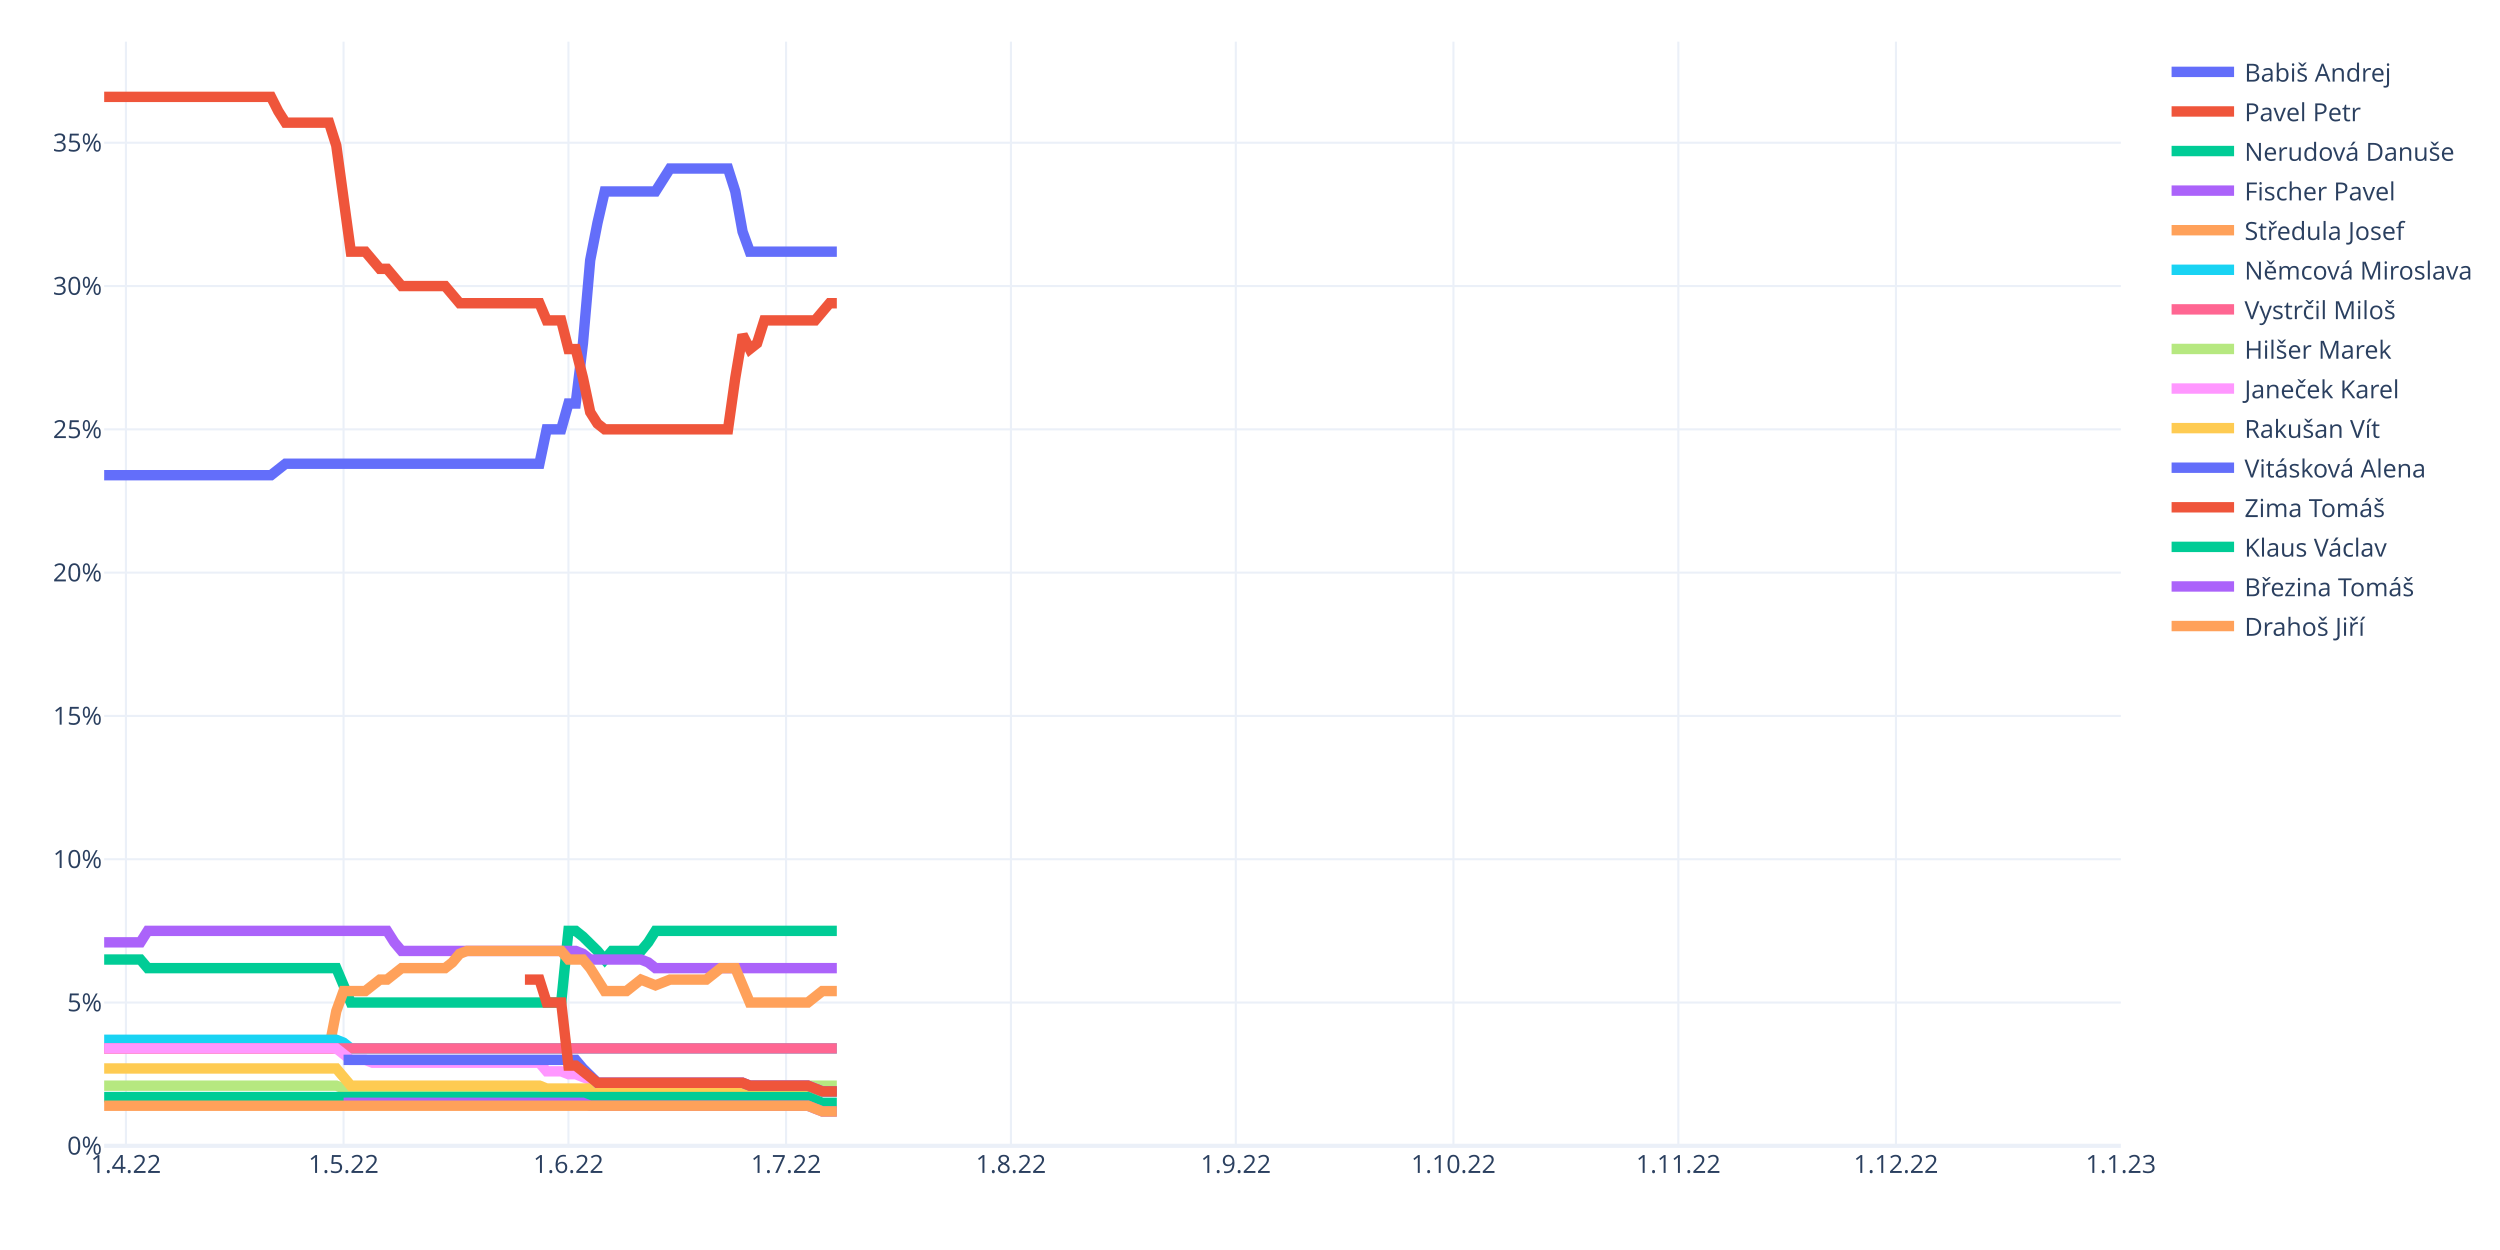
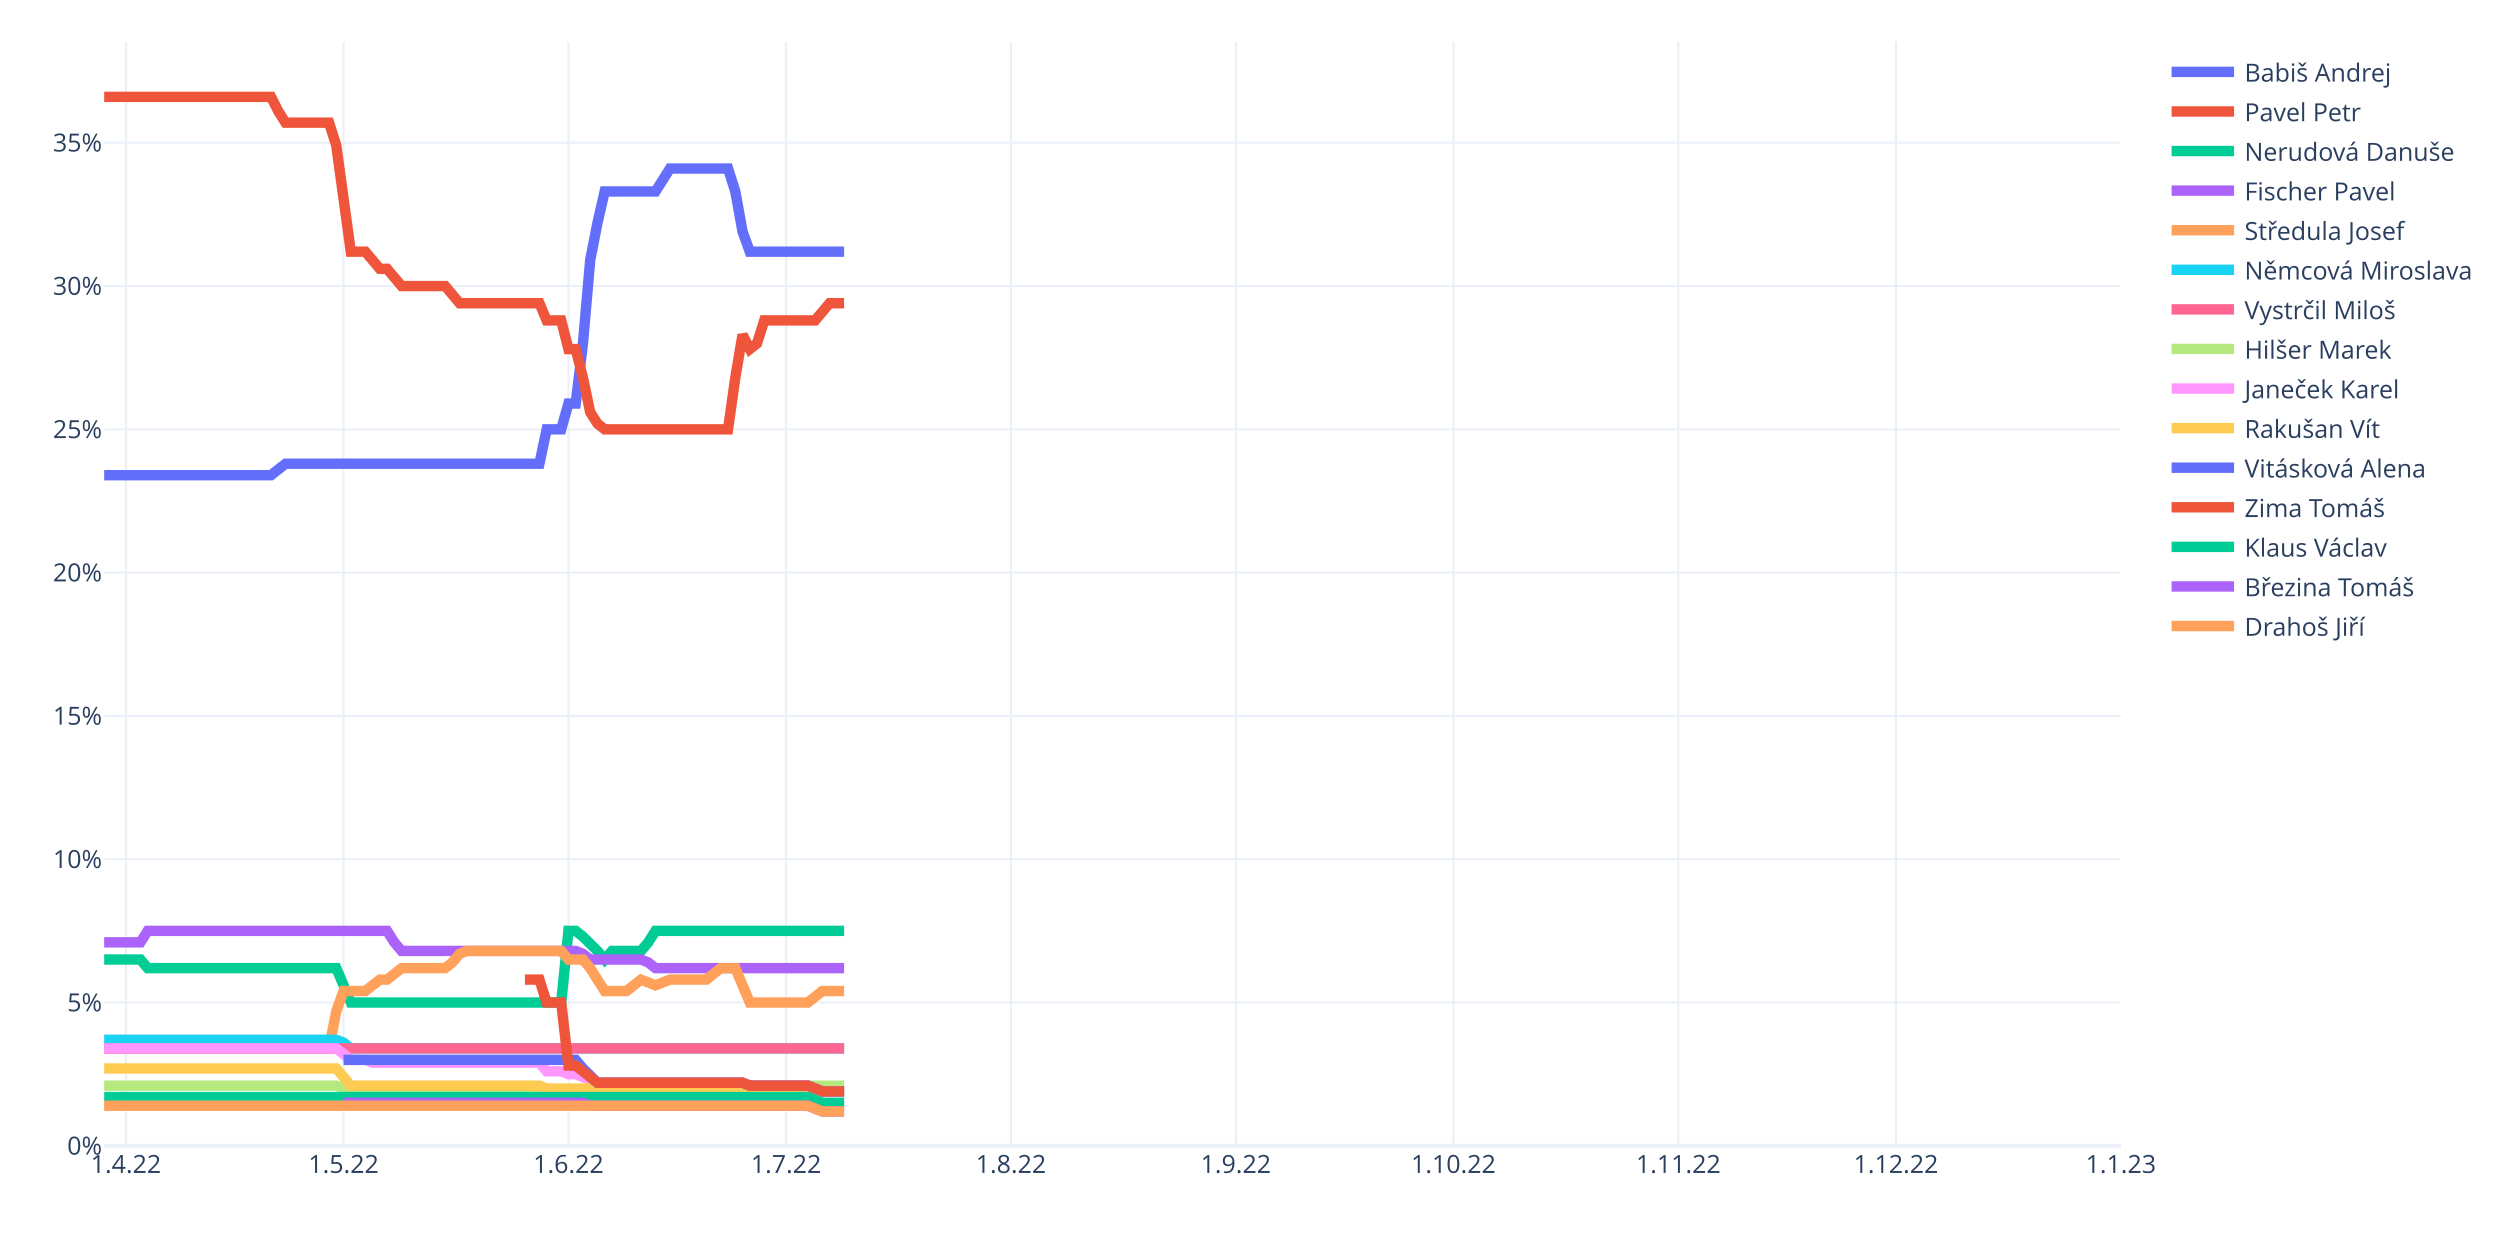
<svg xmlns="http://www.w3.org/2000/svg" class="main-svg" width="1200" height="600" style="" viewBox="0 0 1200 600">
  <rect x="0" y="0" width="1200" height="600" style="fill: rgb(255, 255, 255); fill-opacity: 1;" />
-   <defs id="defs-991eca">
+   <defs id="defs-c2ec4d">
    <g class="clips">
-       <clipPath id="clip991ecaxyplot" class="plotclip">
+       <clipPath id="clipc2ec4dxyplot" class="plotclip">
        <rect width="968" height="530" />
      </clipPath>
-       <clipPath class="axesclip" id="clip991ecax">
+       <clipPath class="axesclip" id="clipc2ec4dx">
        <rect x="50" y="0" width="968" height="600" />
      </clipPath>
-       <clipPath class="axesclip" id="clip991ecay">
+       <clipPath class="axesclip" id="clipc2ec4dy">
        <rect x="0" y="20" width="1200" height="530" />
      </clipPath>
-       <clipPath class="axesclip" id="clip991ecaxy">
+       <clipPath class="axesclip" id="clipc2ec4dxy">
        <rect x="50" y="20" width="968" height="530" />
      </clipPath>
    </g>
    <g class="gradients" />
    <g class="patterns" />
  </defs>
  <g class="bglayer" />
  <g class="layer-below">
    <g class="imagelayer" />
    <g class="shapelayer" />
  </g>
  <g class="cartesianlayer">
    <g class="subplot xy">
      <g class="layer-subplot">
        <g class="shapelayer" />
        <g class="imagelayer" />
      </g>
      <g class="minor-gridlayer">
        <g class="x" />
        <g class="y" />
      </g>
      <g class="gridlayer">
        <g class="x">
          <path class="xgrid crisp" transform="translate(60.45,0)" d="M0,20v530" style="stroke: rgb(235, 240, 248); stroke-opacity: 1; stroke-width: 1px;" />
          <path class="xgrid crisp" transform="translate(164.91,0)" d="M0,20v530" style="stroke: rgb(235, 240, 248); stroke-opacity: 1; stroke-width: 1px;" />
          <path class="xgrid crisp" transform="translate(272.85,0)" d="M0,20v530" style="stroke: rgb(235, 240, 248); stroke-opacity: 1; stroke-width: 1px;" />
          <path class="xgrid crisp" transform="translate(377.31,0)" d="M0,20v530" style="stroke: rgb(235, 240, 248); stroke-opacity: 1; stroke-width: 1px;" />
          <path class="xgrid crisp" transform="translate(485.25,0)" d="M0,20v530" style="stroke: rgb(235, 240, 248); stroke-opacity: 1; stroke-width: 1px;" />
          <path class="xgrid crisp" transform="translate(593.19,0)" d="M0,20v530" style="stroke: rgb(235, 240, 248); stroke-opacity: 1; stroke-width: 1px;" />
          <path class="xgrid crisp" transform="translate(697.65,0)" d="M0,20v530" style="stroke: rgb(235, 240, 248); stroke-opacity: 1; stroke-width: 1px;" />
          <path class="xgrid crisp" transform="translate(805.6,0)" d="M0,20v530" style="stroke: rgb(235, 240, 248); stroke-opacity: 1; stroke-width: 1px;" />
          <path class="xgrid crisp" transform="translate(910.06,0)" d="M0,20v530" style="stroke: rgb(235, 240, 248); stroke-opacity: 1; stroke-width: 1px;" />
        </g>
        <g class="y">
          <path class="ygrid crisp" transform="translate(0,481.22)" d="M50,0h968" style="stroke: rgb(235, 240, 248); stroke-opacity: 1; stroke-width: 1px;" />
          <path class="ygrid crisp" transform="translate(0,412.43)" d="M50,0h968" style="stroke: rgb(235, 240, 248); stroke-opacity: 1; stroke-width: 1px;" />
          <path class="ygrid crisp" transform="translate(0,343.65)" d="M50,0h968" style="stroke: rgb(235, 240, 248); stroke-opacity: 1; stroke-width: 1px;" />
          <path class="ygrid crisp" transform="translate(0,274.86)" d="M50,0h968" style="stroke: rgb(235, 240, 248); stroke-opacity: 1; stroke-width: 1px;" />
          <path class="ygrid crisp" transform="translate(0,206.08)" d="M50,0h968" style="stroke: rgb(235, 240, 248); stroke-opacity: 1; stroke-width: 1px;" />
          <path class="ygrid crisp" transform="translate(0,137.3)" d="M50,0h968" style="stroke: rgb(235, 240, 248); stroke-opacity: 1; stroke-width: 1px;" />
          <path class="ygrid crisp" transform="translate(0,68.51)" d="M50,0h968" style="stroke: rgb(235, 240, 248); stroke-opacity: 1; stroke-width: 1px;" />
        </g>
      </g>
      <g class="zerolinelayer">
        <path class="yzl zl crisp" transform="translate(0,550)" d="M50,0h968" style="stroke: rgb(235, 240, 248); stroke-opacity: 1; stroke-width: 2px;" />
      </g>
      <path class="xlines-below" />
      <path class="ylines-below" />
      <g class="overlines-below" />
      <g class="xaxislayer-below" />
      <g class="yaxislayer-below" />
      <g class="overaxes-below" />
-       <g class="plot" transform="translate(50,20)" clip-path="url(#clip991ecaxyplot)">
+       <g class="plot" transform="translate(50,20)" clip-path="url(#clipc2ec4dxyplot)">
        <g class="scatterlayer mlayer">
-           <g class="trace scatter trace5fe783" style="stroke-miterlimit: 2; opacity: 1;">
-             <g class="fills" />
-             <g class="errorbars" />
-             <g class="lines">
-               <path class="js-line" d="M0,208.09L80.09,208.09L83.57,205.34L87.05,202.59L90.53,202.59L208.92,202.59L212.4,186.08L219.37,186.08L222.85,173.7L226.33,173.7L229.81,144.81L233.29,104.91L236.78,87.03L240.26,71.9L243.74,71.9L264.63,71.9L268.12,66.39L271.6,60.89L275.08,60.89L299.45,60.89L302.94,71.9L306.42,91.16L309.9,100.79L351.68,100.79" style="vector-effect: non-scaling-stroke; fill: none; stroke: rgb(99, 110, 250); stroke-opacity: 1; stroke-width: 5px; opacity: 1;" />
-             </g>
-             <g class="points" />
-             <g class="text" />
-           </g>
-           <g class="trace scatter tracec237f4" style="stroke-miterlimit: 2; opacity: 1;">
-             <g class="fills" />
-             <g class="errorbars" />
-             <g class="lines">
-               <path class="js-line" d="M0,26.5L80.09,26.5L83.57,33.38L87.05,38.88L90.53,38.88L107.94,38.88L111.42,49.89L118.39,100.79L121.87,100.79L125.35,100.79L128.83,104.91L132.32,109.04L135.8,109.04L142.76,117.3L146.24,117.3L163.65,117.3L167.14,121.42L170.62,125.55L174.1,125.55L208.92,125.55L212.4,133.8L219.37,133.8L222.85,147.56L226.33,147.56L229.81,161.32L233.29,177.83L236.78,183.33L240.26,186.08L243.74,186.08L299.45,186.08L302.94,161.32L306.42,140.68L309.9,147.56L313.38,144.81L316.86,133.8L341.24,133.8L344.72,129.68L348.2,125.55L351.68,125.55" style="vector-effect: non-scaling-stroke; fill: none; stroke: rgb(239, 85, 59); stroke-opacity: 1; stroke-width: 5px; opacity: 1;" />
-             </g>
-             <g class="points" />
-             <g class="text" />
-           </g>
-           <g class="trace scatter trace0aa93e" style="stroke-miterlimit: 2; opacity: 1;">
-             <g class="fills" />
-             <g class="errorbars" />
-             <g class="lines">
-               <path class="js-line" d="M0,440.58L17.41,440.58L20.89,444.71L111.42,444.71L114.91,452.96L118.39,461.22L121.87,461.22L219.37,461.22L222.85,426.82L226.33,426.82L229.81,429.58L236.78,436.45L240.26,440.58L243.74,436.45L247.22,436.45L257.67,436.45L261.15,432.33L264.63,426.82L268.12,426.82L351.68,426.82" style="vector-effect: non-scaling-stroke; fill: none; stroke: rgb(0, 204, 150); stroke-opacity: 1; stroke-width: 5px; opacity: 1;" />
-             </g>
-             <g class="points" />
-             <g class="text" />
-           </g>
-           <g class="trace scatter trace67eb5f" style="stroke-miterlimit: 2; opacity: 1;">
-             <g class="fills" />
-             <g class="errorbars" />
-             <g class="lines">
-               <path class="js-line" d="M0,432.33L17.41,432.33L20.89,426.82L135.8,426.82L139.28,432.33L142.76,436.45L146.24,436.45L226.33,436.45L229.81,437.83L233.29,440.58L236.78,440.58L257.67,440.58L261.15,441.96L264.63,444.71L268.12,444.71L351.68,444.71" style="vector-effect: non-scaling-stroke; fill: none; stroke: rgb(171, 99, 250); stroke-opacity: 1; stroke-width: 5px; opacity: 1;" />
-             </g>
-             <g class="points" />
-             <g class="text" />
-           </g>
-           <g class="trace scatter tracef6acbb" style="stroke-miterlimit: 2; opacity: 1;">
-             <g class="fills" />
-             <g class="errorbars" />
-             <g class="lines">
-               <path class="js-line" d="M0,483.23L107.94,483.23L111.42,465.34L114.91,455.71L118.39,455.71L125.35,455.71L128.83,452.96L132.32,450.21L135.8,450.21L142.76,444.71L146.24,444.71L163.65,444.71L167.14,441.96L170.62,437.83L174.1,436.45L219.37,436.45L222.85,440.58L229.81,440.58L233.29,444.71L240.26,455.71L243.74,455.71L250.71,455.71L254.19,452.96L257.67,450.21L261.15,451.59L264.63,452.96L268.12,451.59L271.6,450.21L275.08,450.21L289.01,450.21L292.49,447.46L295.97,444.71L299.45,444.71L302.94,444.71L306.42,452.96L309.9,461.22L313.38,461.22L337.76,461.22L341.24,458.46L344.72,455.71L348.2,455.71L351.68,455.71" style="vector-effect: non-scaling-stroke; fill: none; stroke: rgb(255, 161, 90); stroke-opacity: 1; stroke-width: 5px; opacity: 1;" />
-             </g>
-             <g class="points" />
-             <g class="text" />
-           </g>
-           <g class="trace scatter trace38752e" style="stroke-miterlimit: 2; opacity: 1;">
-             <g class="fills" />
-             <g class="errorbars" />
-             <g class="lines">
-               <path class="js-line" d="M0,479.1L111.42,479.1L114.91,480.48L118.39,483.23L121.87,483.23L351.68,483.23" style="vector-effect: non-scaling-stroke; fill: none; stroke: rgb(25, 211, 243); stroke-opacity: 1; stroke-width: 5px; opacity: 1;" />
-             </g>
-             <g class="points" />
-             <g class="text" />
-           </g>
-           <g class="trace scatter trace7c5f1e" style="stroke-miterlimit: 2; opacity: 1;">
-             <g class="fills" />
-             <g class="errorbars" />
-             <g class="lines">
-               <path class="js-line" d="M0,483.23L351.68,483.23" style="vector-effect: non-scaling-stroke; fill: none; stroke: rgb(255, 102, 146); stroke-opacity: 1; stroke-width: 5px; opacity: 1;" />
-             </g>
-             <g class="points" />
-             <g class="text" />
-           </g>
-           <g class="trace scatter trace47d36a" style="stroke-miterlimit: 2; opacity: 1;">
-             <g class="fills" />
-             <g class="errorbars" />
-             <g class="lines">
-               <path class="js-line" d="M0,501.11L111.42,501.11L114.91,502.49L118.39,503.86L121.87,503.86L302.94,503.86L306.42,502.49L309.9,501.11L313.38,501.11L351.68,501.11" style="vector-effect: non-scaling-stroke; fill: none; stroke: rgb(182, 232, 128); stroke-opacity: 1; stroke-width: 5px; opacity: 1;" />
-             </g>
-             <g class="points" />
-             <g class="text" />
-           </g>
-           <g class="trace scatter trace5eba75" style="stroke-miterlimit: 2; opacity: 1;">
-             <g class="fills" />
-             <g class="errorbars" />
-             <g class="lines">
-               <path class="js-line" d="M0,483.23L111.42,483.23L114.91,485.98L118.39,488.73L121.87,488.73L125.35,488.73L128.83,490.11L208.92,490.11L212.4,494.23L219.37,494.23L222.85,495.61L226.33,495.61L229.81,496.98L236.78,499.73L240.26,499.73L306.42,499.73L309.9,501.11L337.76,501.11L341.24,502.49L344.72,503.86L348.2,503.86L351.68,503.86" style="vector-effect: non-scaling-stroke; fill: none; stroke: rgb(255, 151, 255); stroke-opacity: 1; stroke-width: 5px; opacity: 1;" />
-             </g>
-             <g class="points" />
-             <g class="text" />
-           </g>
-           <g class="trace scatter tracea15a4d" style="stroke-miterlimit: 2; opacity: 1;">
-             <g class="fills" />
-             <g class="errorbars" />
-             <g class="lines">
-               <path class="js-line" d="M0,492.86L111.42,492.86L114.91,496.98L118.39,501.11L121.87,501.11L208.92,501.11L212.4,502.49L302.94,502.49L306.42,503.86L351.68,503.86" style="vector-effect: non-scaling-stroke; fill: none; stroke: rgb(254, 203, 82); stroke-opacity: 1; stroke-width: 5px; opacity: 1;" />
-             </g>
-             <g class="points" />
-             <g class="text" />
-           </g>
-           <g class="trace scatter trace891588" style="stroke-miterlimit: 2; opacity: 1;">
-             <g class="fills" />
-             <g class="errorbars" />
-             <g class="lines">
-               <path class="js-line" d="M114.91,488.73L226.33,488.73L229.81,492.86L236.78,499.73L240.26,499.73L306.42,499.73L309.9,501.11L337.76,501.11L341.24,502.49L344.72,503.86L348.2,503.86L351.68,503.86" style="vector-effect: non-scaling-stroke; fill: none; stroke: rgb(99, 110, 250); stroke-opacity: 1; stroke-width: 5px; opacity: 1;" />
-             </g>
-             <g class="points" />
-             <g class="text" />
-           </g>
-           <g class="trace scatter trace561ef2" style="stroke-miterlimit: 2; opacity: 1;">
-             <g class="fills" />
-             <g class="errorbars" />
-             <g class="lines">
-               <path class="js-line" d="M201.96,450.21L208.92,450.21L212.4,461.22L219.37,461.22L222.85,491.48L226.33,491.48L229.81,494.23L236.78,499.73L240.26,499.73L306.42,499.73L309.9,501.11L337.76,501.11L341.24,502.49L344.72,503.86L348.2,503.86L351.68,503.86" style="vector-effect: non-scaling-stroke; fill: none; stroke: rgb(239, 85, 59); stroke-opacity: 1; stroke-width: 5px; opacity: 1;" />
-             </g>
-             <g class="points" />
-             <g class="text" />
-           </g>
-           <g class="trace scatter tracecc2e66" style="stroke-miterlimit: 2; opacity: 1;">
-             <g class="fills" />
-             <g class="errorbars" />
-             <g class="lines">
-               <path class="js-line" d="M0,506.61L337.76,506.61L341.24,507.99L344.72,509.36L348.2,509.36L351.68,509.36" style="vector-effect: non-scaling-stroke; fill: none; stroke: rgb(0, 204, 150); stroke-opacity: 1; stroke-width: 5px; opacity: 1;" />
-             </g>
-             <g class="points" />
-             <g class="text" />
-           </g>
-           <g class="trace scatter trace66e475" style="stroke-miterlimit: 2; opacity: 1;">
-             <g class="fills" />
-             <g class="errorbars" />
-             <g class="lines">
-               <path class="js-line" d="M114.91,509.36L229.81,509.36L233.29,510.74L337.76,510.74L341.24,512.12L344.72,513.49L348.2,513.49L351.68,513.49" style="vector-effect: non-scaling-stroke; fill: none; stroke: rgb(171, 99, 250); stroke-opacity: 1; stroke-width: 5px; opacity: 1;" />
-             </g>
-             <g class="points" />
-             <g class="text" />
-           </g>
-           <g class="trace scatter trace20e1ca" style="stroke-miterlimit: 2; opacity: 1;">
-             <g class="fills" />
-             <g class="errorbars" />
-             <g class="lines">
-               <path class="js-line" d="M0,510.74L337.76,510.74L341.24,512.12L344.72,513.49L348.2,513.49L351.68,513.49" style="vector-effect: non-scaling-stroke; fill: none; stroke: rgb(255, 161, 90); stroke-opacity: 1; stroke-width: 5px; opacity: 1;" />
+           <g class="trace scatter traceb6c165" style="stroke-miterlimit: 2; opacity: 1;">
+             <g class="fills" />
+             <g class="errorbars" />
+             <g class="lines">
+               <path class="js-line" d="M0,208.09L80.09,208.09L83.57,205.34L87.05,202.59L90.53,202.59L208.92,202.59L212.4,186.08L219.37,186.08L222.85,173.7L226.33,173.7L229.81,144.81L233.29,104.91L236.78,87.03L240.26,71.9L243.74,71.9L264.63,71.9L268.12,66.39L271.6,60.89L275.08,60.89L299.45,60.89L302.94,71.9L306.42,91.16L309.9,100.79L355.17,100.79" style="vector-effect: non-scaling-stroke; fill: none; stroke: rgb(99, 110, 250); stroke-opacity: 1; stroke-width: 5px; opacity: 1;" />
+             </g>
+             <g class="points" />
+             <g class="text" />
+           </g>
+           <g class="trace scatter trace45cc81" style="stroke-miterlimit: 2; opacity: 1;">
+             <g class="fills" />
+             <g class="errorbars" />
+             <g class="lines">
+               <path class="js-line" d="M0,26.5L80.09,26.5L83.57,33.38L87.05,38.88L90.53,38.88L107.94,38.88L111.42,49.89L118.39,100.79L121.87,100.79L125.35,100.79L128.83,104.91L132.32,109.04L135.8,109.04L142.76,117.3L146.24,117.3L163.65,117.3L167.14,121.42L170.62,125.55L174.1,125.55L208.92,125.55L212.4,133.8L219.37,133.8L222.85,147.56L226.33,147.56L229.81,161.32L233.29,177.83L236.78,183.33L240.26,186.08L243.74,186.08L299.45,186.08L302.94,161.32L306.42,140.68L309.9,147.56L313.38,144.81L316.86,133.8L341.24,133.8L344.72,129.68L348.2,125.55L351.68,125.55L355.17,125.55" style="vector-effect: non-scaling-stroke; fill: none; stroke: rgb(239, 85, 59); stroke-opacity: 1; stroke-width: 5px; opacity: 1;" />
+             </g>
+             <g class="points" />
+             <g class="text" />
+           </g>
+           <g class="trace scatter trace9a695f" style="stroke-miterlimit: 2; opacity: 1;">
+             <g class="fills" />
+             <g class="errorbars" />
+             <g class="lines">
+               <path class="js-line" d="M0,440.58L17.41,440.58L20.89,444.71L111.42,444.71L114.91,452.96L118.39,461.22L121.87,461.22L219.37,461.22L222.85,426.82L226.33,426.82L229.81,429.58L236.78,436.45L240.26,440.58L243.74,436.45L247.22,436.45L257.67,436.45L261.15,432.33L264.63,426.82L268.12,426.82L355.17,426.82" style="vector-effect: non-scaling-stroke; fill: none; stroke: rgb(0, 204, 150); stroke-opacity: 1; stroke-width: 5px; opacity: 1;" />
+             </g>
+             <g class="points" />
+             <g class="text" />
+           </g>
+           <g class="trace scatter trace048c7f" style="stroke-miterlimit: 2; opacity: 1;">
+             <g class="fills" />
+             <g class="errorbars" />
+             <g class="lines">
+               <path class="js-line" d="M0,432.33L17.41,432.33L20.89,426.82L135.8,426.82L139.28,432.33L142.76,436.45L146.24,436.45L226.33,436.45L229.81,437.83L233.29,440.58L236.78,440.58L257.67,440.58L261.15,441.96L264.63,444.71L268.12,444.71L355.17,444.71" style="vector-effect: non-scaling-stroke; fill: none; stroke: rgb(171, 99, 250); stroke-opacity: 1; stroke-width: 5px; opacity: 1;" />
+             </g>
+             <g class="points" />
+             <g class="text" />
+           </g>
+           <g class="trace scatter trace6da99d" style="stroke-miterlimit: 2; opacity: 1;">
+             <g class="fills" />
+             <g class="errorbars" />
+             <g class="lines">
+               <path class="js-line" d="M0,483.23L107.94,483.23L111.42,465.34L114.91,455.71L118.39,455.71L125.35,455.71L128.83,452.96L132.32,450.21L135.8,450.21L142.76,444.71L146.24,444.71L163.65,444.71L167.14,441.96L170.62,437.83L174.1,436.45L219.37,436.45L222.85,440.58L229.81,440.58L233.29,444.71L240.26,455.71L243.74,455.71L250.71,455.71L254.19,452.96L257.67,450.21L261.15,451.59L264.63,452.96L268.12,451.59L271.6,450.21L275.08,450.21L289.01,450.21L292.49,447.46L295.97,444.71L299.45,444.71L302.94,444.71L306.42,452.96L309.9,461.22L313.38,461.22L337.76,461.22L341.24,458.46L344.72,455.71L348.2,455.71L355.17,455.71" style="vector-effect: non-scaling-stroke; fill: none; stroke: rgb(255, 161, 90); stroke-opacity: 1; stroke-width: 5px; opacity: 1;" />
+             </g>
+             <g class="points" />
+             <g class="text" />
+           </g>
+           <g class="trace scatter trace637bed" style="stroke-miterlimit: 2; opacity: 1;">
+             <g class="fills" />
+             <g class="errorbars" />
+             <g class="lines">
+               <path class="js-line" d="M0,479.1L111.42,479.1L114.91,480.48L118.39,483.23L121.87,483.23L355.17,483.23" style="vector-effect: non-scaling-stroke; fill: none; stroke: rgb(25, 211, 243); stroke-opacity: 1; stroke-width: 5px; opacity: 1;" />
+             </g>
+             <g class="points" />
+             <g class="text" />
+           </g>
+           <g class="trace scatter trace0b0896" style="stroke-miterlimit: 2; opacity: 1;">
+             <g class="fills" />
+             <g class="errorbars" />
+             <g class="lines">
+               <path class="js-line" d="M0,483.23L355.17,483.23" style="vector-effect: non-scaling-stroke; fill: none; stroke: rgb(255, 102, 146); stroke-opacity: 1; stroke-width: 5px; opacity: 1;" />
+             </g>
+             <g class="points" />
+             <g class="text" />
+           </g>
+           <g class="trace scatter trace6131c8" style="stroke-miterlimit: 2; opacity: 1;">
+             <g class="fills" />
+             <g class="errorbars" />
+             <g class="lines">
+               <path class="js-line" d="M0,501.11L111.42,501.11L114.91,502.49L118.39,503.86L121.87,503.86L302.94,503.86L306.42,502.49L309.9,501.11L313.38,501.11L355.17,501.11" style="vector-effect: non-scaling-stroke; fill: none; stroke: rgb(182, 232, 128); stroke-opacity: 1; stroke-width: 5px; opacity: 1;" />
+             </g>
+             <g class="points" />
+             <g class="text" />
+           </g>
+           <g class="trace scatter tracec3fc46" style="stroke-miterlimit: 2; opacity: 1;">
+             <g class="fills" />
+             <g class="errorbars" />
+             <g class="lines">
+               <path class="js-line" d="M0,483.23L111.42,483.23L114.91,485.98L118.39,488.73L121.87,488.73L125.35,488.73L128.83,490.11L208.92,490.11L212.4,494.23L219.37,494.23L222.85,495.61L226.33,495.61L229.81,496.98L236.78,499.73L240.26,499.73L306.42,499.73L309.9,501.11L337.76,501.11L341.24,502.49L344.72,503.86L348.2,503.86L355.17,503.86" style="vector-effect: non-scaling-stroke; fill: none; stroke: rgb(255, 151, 255); stroke-opacity: 1; stroke-width: 5px; opacity: 1;" />
+             </g>
+             <g class="points" />
+             <g class="text" />
+           </g>
+           <g class="trace scatter trace7ce922" style="stroke-miterlimit: 2; opacity: 1;">
+             <g class="fills" />
+             <g class="errorbars" />
+             <g class="lines">
+               <path class="js-line" d="M0,492.86L111.42,492.86L114.91,496.98L118.39,501.11L121.87,501.11L208.92,501.11L212.4,502.49L302.94,502.49L306.42,503.86L355.17,503.86" style="vector-effect: non-scaling-stroke; fill: none; stroke: rgb(254, 203, 82); stroke-opacity: 1; stroke-width: 5px; opacity: 1;" />
+             </g>
+             <g class="points" />
+             <g class="text" />
+           </g>
+           <g class="trace scatter tracec11d56" style="stroke-miterlimit: 2; opacity: 1;">
+             <g class="fills" />
+             <g class="errorbars" />
+             <g class="lines">
+               <path class="js-line" d="M114.91,488.73L226.33,488.73L229.81,492.86L236.78,499.73L240.26,499.73L306.42,499.73L309.9,501.11L337.76,501.11L341.24,502.49L344.72,503.86L348.2,503.86L355.17,503.86" style="vector-effect: non-scaling-stroke; fill: none; stroke: rgb(99, 110, 250); stroke-opacity: 1; stroke-width: 5px; opacity: 1;" />
+             </g>
+             <g class="points" />
+             <g class="text" />
+           </g>
+           <g class="trace scatter tracebbff47" style="stroke-miterlimit: 2; opacity: 1;">
+             <g class="fills" />
+             <g class="errorbars" />
+             <g class="lines">
+               <path class="js-line" d="M201.96,450.21L208.92,450.21L212.4,461.22L219.37,461.22L222.85,491.48L226.33,491.48L229.81,494.23L236.78,499.73L240.26,499.73L306.42,499.73L309.9,501.11L337.76,501.11L341.24,502.49L344.72,503.86L348.2,503.86L355.17,503.86" style="vector-effect: non-scaling-stroke; fill: none; stroke: rgb(239, 85, 59); stroke-opacity: 1; stroke-width: 5px; opacity: 1;" />
+             </g>
+             <g class="points" />
+             <g class="text" />
+           </g>
+           <g class="trace scatter trace211734" style="stroke-miterlimit: 2; opacity: 1;">
+             <g class="fills" />
+             <g class="errorbars" />
+             <g class="lines">
+               <path class="js-line" d="M0,506.61L337.76,506.61L341.24,507.99L344.72,509.36L348.2,509.36L355.17,509.36" style="vector-effect: non-scaling-stroke; fill: none; stroke: rgb(0, 204, 150); stroke-opacity: 1; stroke-width: 5px; opacity: 1;" />
+             </g>
+             <g class="points" />
+             <g class="text" />
+           </g>
+           <g class="trace scatter trace4d4aca" style="stroke-miterlimit: 2; opacity: 1;">
+             <g class="fills" />
+             <g class="errorbars" />
+             <g class="lines">
+               <path class="js-line" d="M114.91,509.36L229.81,509.36L233.29,510.74L337.76,510.74L341.24,512.12L344.72,513.49L348.2,513.49L355.17,513.49" style="vector-effect: non-scaling-stroke; fill: none; stroke: rgb(171, 99, 250); stroke-opacity: 1; stroke-width: 5px; opacity: 1;" />
+             </g>
+             <g class="points" />
+             <g class="text" />
+           </g>
+           <g class="trace scatter tracef33392" style="stroke-miterlimit: 2; opacity: 1;">
+             <g class="fills" />
+             <g class="errorbars" />
+             <g class="lines">
+               <path class="js-line" d="M0,510.74L337.76,510.74L341.24,512.12L344.72,513.49L348.2,513.49L355.17,513.49" style="vector-effect: non-scaling-stroke; fill: none; stroke: rgb(255, 161, 90); stroke-opacity: 1; stroke-width: 5px; opacity: 1;" />
            </g>
            <g class="points" />
            <g class="text" />
          </g>
        </g>
      </g>
      <g class="overplot" />
      <path class="xlines-above crisp" d="M0,0" style="fill: none;" />
      <path class="ylines-above crisp" d="M0,0" style="fill: none;" />
      <g class="overlines-above" />
      <g class="xaxislayer-above">
        <g class="xtick">
          <text text-anchor="middle" x="0" y="563" transform="translate(60.45,0)" style="font-family: 'Open Sans', verdana, arial, sans-serif; font-size: 12px; fill: rgb(42, 63, 95); fill-opacity: 1; white-space: pre; opacity: 1;">1.4.22</text>
        </g>
        <g class="xtick">
          <text text-anchor="middle" x="0" y="563" style="font-family: 'Open Sans', verdana, arial, sans-serif; font-size: 12px; fill: rgb(42, 63, 95); fill-opacity: 1; white-space: pre; opacity: 1;" transform="translate(164.91,0)">1.5.22</text>
        </g>
        <g class="xtick">
          <text text-anchor="middle" x="0" y="563" style="font-family: 'Open Sans', verdana, arial, sans-serif; font-size: 12px; fill: rgb(42, 63, 95); fill-opacity: 1; white-space: pre; opacity: 1;" transform="translate(272.85,0)">1.6.22</text>
        </g>
        <g class="xtick">
          <text text-anchor="middle" x="0" y="563" style="font-family: 'Open Sans', verdana, arial, sans-serif; font-size: 12px; fill: rgb(42, 63, 95); fill-opacity: 1; white-space: pre; opacity: 1;" transform="translate(377.31,0)">1.7.22</text>
        </g>
        <g class="xtick">
          <text text-anchor="middle" x="0" y="563" style="font-family: 'Open Sans', verdana, arial, sans-serif; font-size: 12px; fill: rgb(42, 63, 95); fill-opacity: 1; white-space: pre; opacity: 1;" transform="translate(485.25,0)">1.8.22</text>
        </g>
        <g class="xtick">
          <text text-anchor="middle" x="0" y="563" style="font-family: 'Open Sans', verdana, arial, sans-serif; font-size: 12px; fill: rgb(42, 63, 95); fill-opacity: 1; white-space: pre; opacity: 1;" transform="translate(593.19,0)">1.9.22</text>
        </g>
        <g class="xtick">
          <text text-anchor="middle" x="0" y="563" style="font-family: 'Open Sans', verdana, arial, sans-serif; font-size: 12px; fill: rgb(42, 63, 95); fill-opacity: 1; white-space: pre; opacity: 1;" transform="translate(697.65,0)">1.10.22</text>
        </g>
        <g class="xtick">
          <text text-anchor="middle" x="0" y="563" style="font-family: 'Open Sans', verdana, arial, sans-serif; font-size: 12px; fill: rgb(42, 63, 95); fill-opacity: 1; white-space: pre; opacity: 1;" transform="translate(805.6,0)">1.11.22</text>
        </g>
        <g class="xtick">
          <text text-anchor="middle" x="0" y="563" style="font-family: 'Open Sans', verdana, arial, sans-serif; font-size: 12px; fill: rgb(42, 63, 95); fill-opacity: 1; white-space: pre; opacity: 1;" transform="translate(910.06,0)">1.12.22</text>
        </g>
        <g class="xtick">
          <text text-anchor="middle" x="0" y="563" style="font-family: 'Open Sans', verdana, arial, sans-serif; font-size: 12px; fill: rgb(42, 63, 95); fill-opacity: 1; white-space: pre; opacity: 1;" transform="translate(1018,0)">1.1.23</text>
        </g>
      </g>
      <g class="yaxislayer-above">
        <g class="ytick">
          <text text-anchor="end" x="49" y="4.2" transform="translate(0,550)" style="font-family: 'Open Sans', verdana, arial, sans-serif; font-size: 12px; fill: rgb(42, 63, 95); fill-opacity: 1; white-space: pre; opacity: 1;">0%</text>
        </g>
        <g class="ytick">
          <text text-anchor="end" x="49" y="4.2" style="font-family: 'Open Sans', verdana, arial, sans-serif; font-size: 12px; fill: rgb(42, 63, 95); fill-opacity: 1; white-space: pre; opacity: 1;" transform="translate(0,481.22)">5%</text>
        </g>
        <g class="ytick">
          <text text-anchor="end" x="49" y="4.2" style="font-family: 'Open Sans', verdana, arial, sans-serif; font-size: 12px; fill: rgb(42, 63, 95); fill-opacity: 1; white-space: pre; opacity: 1;" transform="translate(0,412.43)">10%</text>
        </g>
        <g class="ytick">
          <text text-anchor="end" x="49" y="4.2" style="font-family: 'Open Sans', verdana, arial, sans-serif; font-size: 12px; fill: rgb(42, 63, 95); fill-opacity: 1; white-space: pre; opacity: 1;" transform="translate(0,343.65)">15%</text>
        </g>
        <g class="ytick">
          <text text-anchor="end" x="49" y="4.2" style="font-family: 'Open Sans', verdana, arial, sans-serif; font-size: 12px; fill: rgb(42, 63, 95); fill-opacity: 1; white-space: pre; opacity: 1;" transform="translate(0,274.86)">20%</text>
        </g>
        <g class="ytick">
          <text text-anchor="end" x="49" y="4.2" style="font-family: 'Open Sans', verdana, arial, sans-serif; font-size: 12px; fill: rgb(42, 63, 95); fill-opacity: 1; white-space: pre; opacity: 1;" transform="translate(0,206.08)">25%</text>
        </g>
        <g class="ytick">
          <text text-anchor="end" x="49" y="4.2" style="font-family: 'Open Sans', verdana, arial, sans-serif; font-size: 12px; fill: rgb(42, 63, 95); fill-opacity: 1; white-space: pre; opacity: 1;" transform="translate(0,137.3)">30%</text>
        </g>
        <g class="ytick">
          <text text-anchor="end" x="49" y="4.2" style="font-family: 'Open Sans', verdana, arial, sans-serif; font-size: 12px; fill: rgb(42, 63, 95); fill-opacity: 1; white-space: pre; opacity: 1;" transform="translate(0,68.51)">35%</text>
        </g>
      </g>
      <g class="overaxes-above" />
    </g>
  </g>
  <g class="polarlayer" />
  <g class="smithlayer" />
  <g class="ternarylayer" />
  <g class="geolayer" />
  <g class="funnelarealayer" />
  <g class="pielayer" />
  <g class="iciclelayer" />
  <g class="treemaplayer" />
  <g class="sunburstlayer" />
  <g class="glimages" />
-   <defs id="topdefs-991eca">
+   <defs id="topdefs-c2ec4d">
    <g class="clips" />
-     <clipPath id="legend991eca">
+     <clipPath id="legendc2ec4d">
      <rect width="151" height="295" x="0" y="0" />
    </clipPath>
  </defs>
  <g class="layer-above">
    <g class="imagelayer" />
    <g class="shapelayer" />
  </g>
  <g class="infolayer">
    <g class="legend" pointer-events="all" transform="translate(1037.36,20)">
      <rect class="bg" shape-rendering="crispEdges" style="stroke: rgb(68, 68, 68); stroke-opacity: 1; fill: rgb(255, 255, 255); fill-opacity: 1; stroke-width: 0px;" width="151" height="295" x="0" y="0" />
-       <g class="scrollbox" transform="" clip-path="url(#legend991eca)">
+       <g class="scrollbox" transform="" clip-path="url(#legendc2ec4d)">
        <g class="groups">
          <g class="traces" transform="translate(0,14.5)" style="opacity: 1;">
            <text class="legendtext" text-anchor="start" x="40" y="4.68" style="font-family: 'Open Sans', verdana, arial, sans-serif; font-size: 12px; fill: rgb(42, 63, 95); fill-opacity: 1; white-space: pre;">Babiš Andrej</text>
            <g class="layers" style="opacity: 1;">
              <g class="legendfill" />
              <g class="legendlines">
                <path class="js-line" d="M5,0h30" style="fill: none; stroke: rgb(99, 110, 250); stroke-opacity: 1; stroke-width: 5px;" />
              </g>
              <g class="legendsymbols">
                <g class="legendpoints" />
              </g>
            </g>
            <rect class="legendtoggle" x="0" y="-9.5" width="145.703" height="19" style="fill: rgb(0, 0, 0); fill-opacity: 0;" />
          </g>
          <g class="traces" transform="translate(0,33.5)" style="opacity: 1;">
            <text class="legendtext" text-anchor="start" x="40" y="4.68" style="font-family: 'Open Sans', verdana, arial, sans-serif; font-size: 12px; fill: rgb(42, 63, 95); fill-opacity: 1; white-space: pre;">Pavel Petr</text>
            <g class="layers" style="opacity: 1;">
              <g class="legendfill" />
              <g class="legendlines">
                <path class="js-line" d="M5,0h30" style="fill: none; stroke: rgb(239, 85, 59); stroke-opacity: 1; stroke-width: 5px;" />
              </g>
              <g class="legendsymbols">
                <g class="legendpoints" />
              </g>
            </g>
            <rect class="legendtoggle" x="0" y="-9.5" width="145.703" height="19" style="fill: rgb(0, 0, 0); fill-opacity: 0;" />
          </g>
          <g class="traces" transform="translate(0,52.5)" style="opacity: 1;">
            <text class="legendtext" text-anchor="start" x="40" y="4.68" style="font-family: 'Open Sans', verdana, arial, sans-serif; font-size: 12px; fill: rgb(42, 63, 95); fill-opacity: 1; white-space: pre;">Nerudová Danuše</text>
            <g class="layers" style="opacity: 1;">
              <g class="legendfill" />
              <g class="legendlines">
                <path class="js-line" d="M5,0h30" style="fill: none; stroke: rgb(0, 204, 150); stroke-opacity: 1; stroke-width: 5px;" />
              </g>
              <g class="legendsymbols">
                <g class="legendpoints" />
              </g>
            </g>
            <rect class="legendtoggle" x="0" y="-9.5" width="145.703" height="19" style="fill: rgb(0, 0, 0); fill-opacity: 0;" />
          </g>
          <g class="traces" transform="translate(0,71.5)" style="opacity: 1;">
            <text class="legendtext" text-anchor="start" x="40" y="4.68" style="font-family: 'Open Sans', verdana, arial, sans-serif; font-size: 12px; fill: rgb(42, 63, 95); fill-opacity: 1; white-space: pre;">Fischer Pavel</text>
            <g class="layers" style="opacity: 1;">
              <g class="legendfill" />
              <g class="legendlines">
                <path class="js-line" d="M5,0h30" style="fill: none; stroke: rgb(171, 99, 250); stroke-opacity: 1; stroke-width: 5px;" />
              </g>
              <g class="legendsymbols">
                <g class="legendpoints" />
              </g>
            </g>
            <rect class="legendtoggle" x="0" y="-9.5" width="145.703" height="19" style="fill: rgb(0, 0, 0); fill-opacity: 0;" />
          </g>
          <g class="traces" transform="translate(0,90.5)" style="opacity: 1;">
            <text class="legendtext" text-anchor="start" x="40" y="4.68" style="font-family: 'Open Sans', verdana, arial, sans-serif; font-size: 12px; fill: rgb(42, 63, 95); fill-opacity: 1; white-space: pre;">Středula Josef</text>
            <g class="layers" style="opacity: 1;">
              <g class="legendfill" />
              <g class="legendlines">
                <path class="js-line" d="M5,0h30" style="fill: none; stroke: rgb(255, 161, 90); stroke-opacity: 1; stroke-width: 5px;" />
              </g>
              <g class="legendsymbols">
                <g class="legendpoints" />
              </g>
            </g>
            <rect class="legendtoggle" x="0" y="-9.5" width="145.703" height="19" style="fill: rgb(0, 0, 0); fill-opacity: 0;" />
          </g>
          <g class="traces" transform="translate(0,109.5)" style="opacity: 1;">
            <text class="legendtext" text-anchor="start" x="40" y="4.68" style="font-family: 'Open Sans', verdana, arial, sans-serif; font-size: 12px; fill: rgb(42, 63, 95); fill-opacity: 1; white-space: pre;">Němcová Miroslava</text>
            <g class="layers" style="opacity: 1;">
              <g class="legendfill" />
              <g class="legendlines">
                <path class="js-line" d="M5,0h30" style="fill: none; stroke: rgb(25, 211, 243); stroke-opacity: 1; stroke-width: 5px;" />
              </g>
              <g class="legendsymbols">
                <g class="legendpoints" />
              </g>
            </g>
            <rect class="legendtoggle" x="0" y="-9.5" width="145.703" height="19" style="fill: rgb(0, 0, 0); fill-opacity: 0;" />
          </g>
          <g class="traces" transform="translate(0,128.5)" style="opacity: 1;">
            <text class="legendtext" text-anchor="start" x="40" y="4.68" style="font-family: 'Open Sans', verdana, arial, sans-serif; font-size: 12px; fill: rgb(42, 63, 95); fill-opacity: 1; white-space: pre;">Vystrčil Miloš</text>
            <g class="layers" style="opacity: 1;">
              <g class="legendfill" />
              <g class="legendlines">
                <path class="js-line" d="M5,0h30" style="fill: none; stroke: rgb(255, 102, 146); stroke-opacity: 1; stroke-width: 5px;" />
              </g>
              <g class="legendsymbols">
                <g class="legendpoints" />
              </g>
            </g>
            <rect class="legendtoggle" x="0" y="-9.5" width="145.703" height="19" style="fill: rgb(0, 0, 0); fill-opacity: 0;" />
          </g>
          <g class="traces" transform="translate(0,147.5)" style="opacity: 1;">
            <text class="legendtext" text-anchor="start" x="40" y="4.68" style="font-family: 'Open Sans', verdana, arial, sans-serif; font-size: 12px; fill: rgb(42, 63, 95); fill-opacity: 1; white-space: pre;">Hilšer Marek</text>
            <g class="layers" style="opacity: 1;">
              <g class="legendfill" />
              <g class="legendlines">
                <path class="js-line" d="M5,0h30" style="fill: none; stroke: rgb(182, 232, 128); stroke-opacity: 1; stroke-width: 5px;" />
              </g>
              <g class="legendsymbols">
                <g class="legendpoints" />
              </g>
            </g>
            <rect class="legendtoggle" x="0" y="-9.5" width="145.703" height="19" style="fill: rgb(0, 0, 0); fill-opacity: 0;" />
          </g>
          <g class="traces" transform="translate(0,166.5)" style="opacity: 1;">
            <text class="legendtext" text-anchor="start" x="40" y="4.68" style="font-family: 'Open Sans', verdana, arial, sans-serif; font-size: 12px; fill: rgb(42, 63, 95); fill-opacity: 1; white-space: pre;">Janeček Karel</text>
            <g class="layers" style="opacity: 1;">
              <g class="legendfill" />
              <g class="legendlines">
                <path class="js-line" d="M5,0h30" style="fill: none; stroke: rgb(255, 151, 255); stroke-opacity: 1; stroke-width: 5px;" />
              </g>
              <g class="legendsymbols">
                <g class="legendpoints" />
              </g>
            </g>
            <rect class="legendtoggle" x="0" y="-9.5" width="145.703" height="19" style="fill: rgb(0, 0, 0); fill-opacity: 0;" />
          </g>
          <g class="traces" transform="translate(0,185.5)" style="opacity: 1;">
            <text class="legendtext" text-anchor="start" x="40" y="4.68" style="font-family: 'Open Sans', verdana, arial, sans-serif; font-size: 12px; fill: rgb(42, 63, 95); fill-opacity: 1; white-space: pre;">Rakušan Vít</text>
            <g class="layers" style="opacity: 1;">
              <g class="legendfill" />
              <g class="legendlines">
                <path class="js-line" d="M5,0h30" style="fill: none; stroke: rgb(254, 203, 82); stroke-opacity: 1; stroke-width: 5px;" />
              </g>
              <g class="legendsymbols">
                <g class="legendpoints" />
              </g>
            </g>
            <rect class="legendtoggle" x="0" y="-9.5" width="145.703" height="19" style="fill: rgb(0, 0, 0); fill-opacity: 0;" />
          </g>
          <g class="traces" transform="translate(0,204.5)" style="opacity: 1;">
            <text class="legendtext" text-anchor="start" x="40" y="4.68" style="font-family: 'Open Sans', verdana, arial, sans-serif; font-size: 12px; fill: rgb(42, 63, 95); fill-opacity: 1; white-space: pre;">Vitásková Alena</text>
            <g class="layers" style="opacity: 1;">
              <g class="legendfill" />
              <g class="legendlines">
                <path class="js-line" d="M5,0h30" style="fill: none; stroke: rgb(99, 110, 250); stroke-opacity: 1; stroke-width: 5px;" />
              </g>
              <g class="legendsymbols">
                <g class="legendpoints" />
              </g>
            </g>
            <rect class="legendtoggle" x="0" y="-9.5" width="145.703" height="19" style="fill: rgb(0, 0, 0); fill-opacity: 0;" />
          </g>
          <g class="traces" transform="translate(0,223.5)" style="opacity: 1;">
            <text class="legendtext" text-anchor="start" x="40" y="4.68" style="font-family: 'Open Sans', verdana, arial, sans-serif; font-size: 12px; fill: rgb(42, 63, 95); fill-opacity: 1; white-space: pre;">Zima Tomáš</text>
            <g class="layers" style="opacity: 1;">
              <g class="legendfill" />
              <g class="legendlines">
                <path class="js-line" d="M5,0h30" style="fill: none; stroke: rgb(239, 85, 59); stroke-opacity: 1; stroke-width: 5px;" />
              </g>
              <g class="legendsymbols">
                <g class="legendpoints" />
              </g>
            </g>
            <rect class="legendtoggle" x="0" y="-9.5" width="145.703" height="19" style="fill: rgb(0, 0, 0); fill-opacity: 0;" />
          </g>
          <g class="traces" transform="translate(0,242.5)" style="opacity: 1;">
            <text class="legendtext" text-anchor="start" x="40" y="4.68" style="font-family: 'Open Sans', verdana, arial, sans-serif; font-size: 12px; fill: rgb(42, 63, 95); fill-opacity: 1; white-space: pre;">Klaus Václav</text>
            <g class="layers" style="opacity: 1;">
              <g class="legendfill" />
              <g class="legendlines">
                <path class="js-line" d="M5,0h30" style="fill: none; stroke: rgb(0, 204, 150); stroke-opacity: 1; stroke-width: 5px;" />
              </g>
              <g class="legendsymbols">
                <g class="legendpoints" />
              </g>
            </g>
            <rect class="legendtoggle" x="0" y="-9.5" width="145.703" height="19" style="fill: rgb(0, 0, 0); fill-opacity: 0;" />
          </g>
          <g class="traces" transform="translate(0,261.5)" style="opacity: 1;">
            <text class="legendtext" text-anchor="start" x="40" y="4.68" style="font-family: 'Open Sans', verdana, arial, sans-serif; font-size: 12px; fill: rgb(42, 63, 95); fill-opacity: 1; white-space: pre;">Březina Tomáš</text>
            <g class="layers" style="opacity: 1;">
              <g class="legendfill" />
              <g class="legendlines">
                <path class="js-line" d="M5,0h30" style="fill: none; stroke: rgb(171, 99, 250); stroke-opacity: 1; stroke-width: 5px;" />
              </g>
              <g class="legendsymbols">
                <g class="legendpoints" />
              </g>
            </g>
            <rect class="legendtoggle" x="0" y="-9.5" width="145.703" height="19" style="fill: rgb(0, 0, 0); fill-opacity: 0;" />
          </g>
          <g class="traces" transform="translate(0,280.5)" style="opacity: 1;">
            <text class="legendtext" text-anchor="start" x="40" y="4.68" style="font-family: 'Open Sans', verdana, arial, sans-serif; font-size: 12px; fill: rgb(42, 63, 95); fill-opacity: 1; white-space: pre;">Drahoš Jiří</text>
            <g class="layers" style="opacity: 1;">
              <g class="legendfill" />
              <g class="legendlines">
                <path class="js-line" d="M5,0h30" style="fill: none; stroke: rgb(255, 161, 90); stroke-opacity: 1; stroke-width: 5px;" />
              </g>
              <g class="legendsymbols">
                <g class="legendpoints" />
              </g>
            </g>
            <rect class="legendtoggle" x="0" y="-9.5" width="145.703" height="19" style="fill: rgb(0, 0, 0); fill-opacity: 0;" />
          </g>
        </g>
      </g>
      <rect class="scrollbar" rx="20" ry="3" width="0" height="0" style="fill: rgb(128, 139, 164); fill-opacity: 1;" x="0" y="0" />
    </g>
    <g class="g-gtitle" />
    <g class="g-xtitle" />
    <g class="g-ytitle" />
  </g>
</svg>
